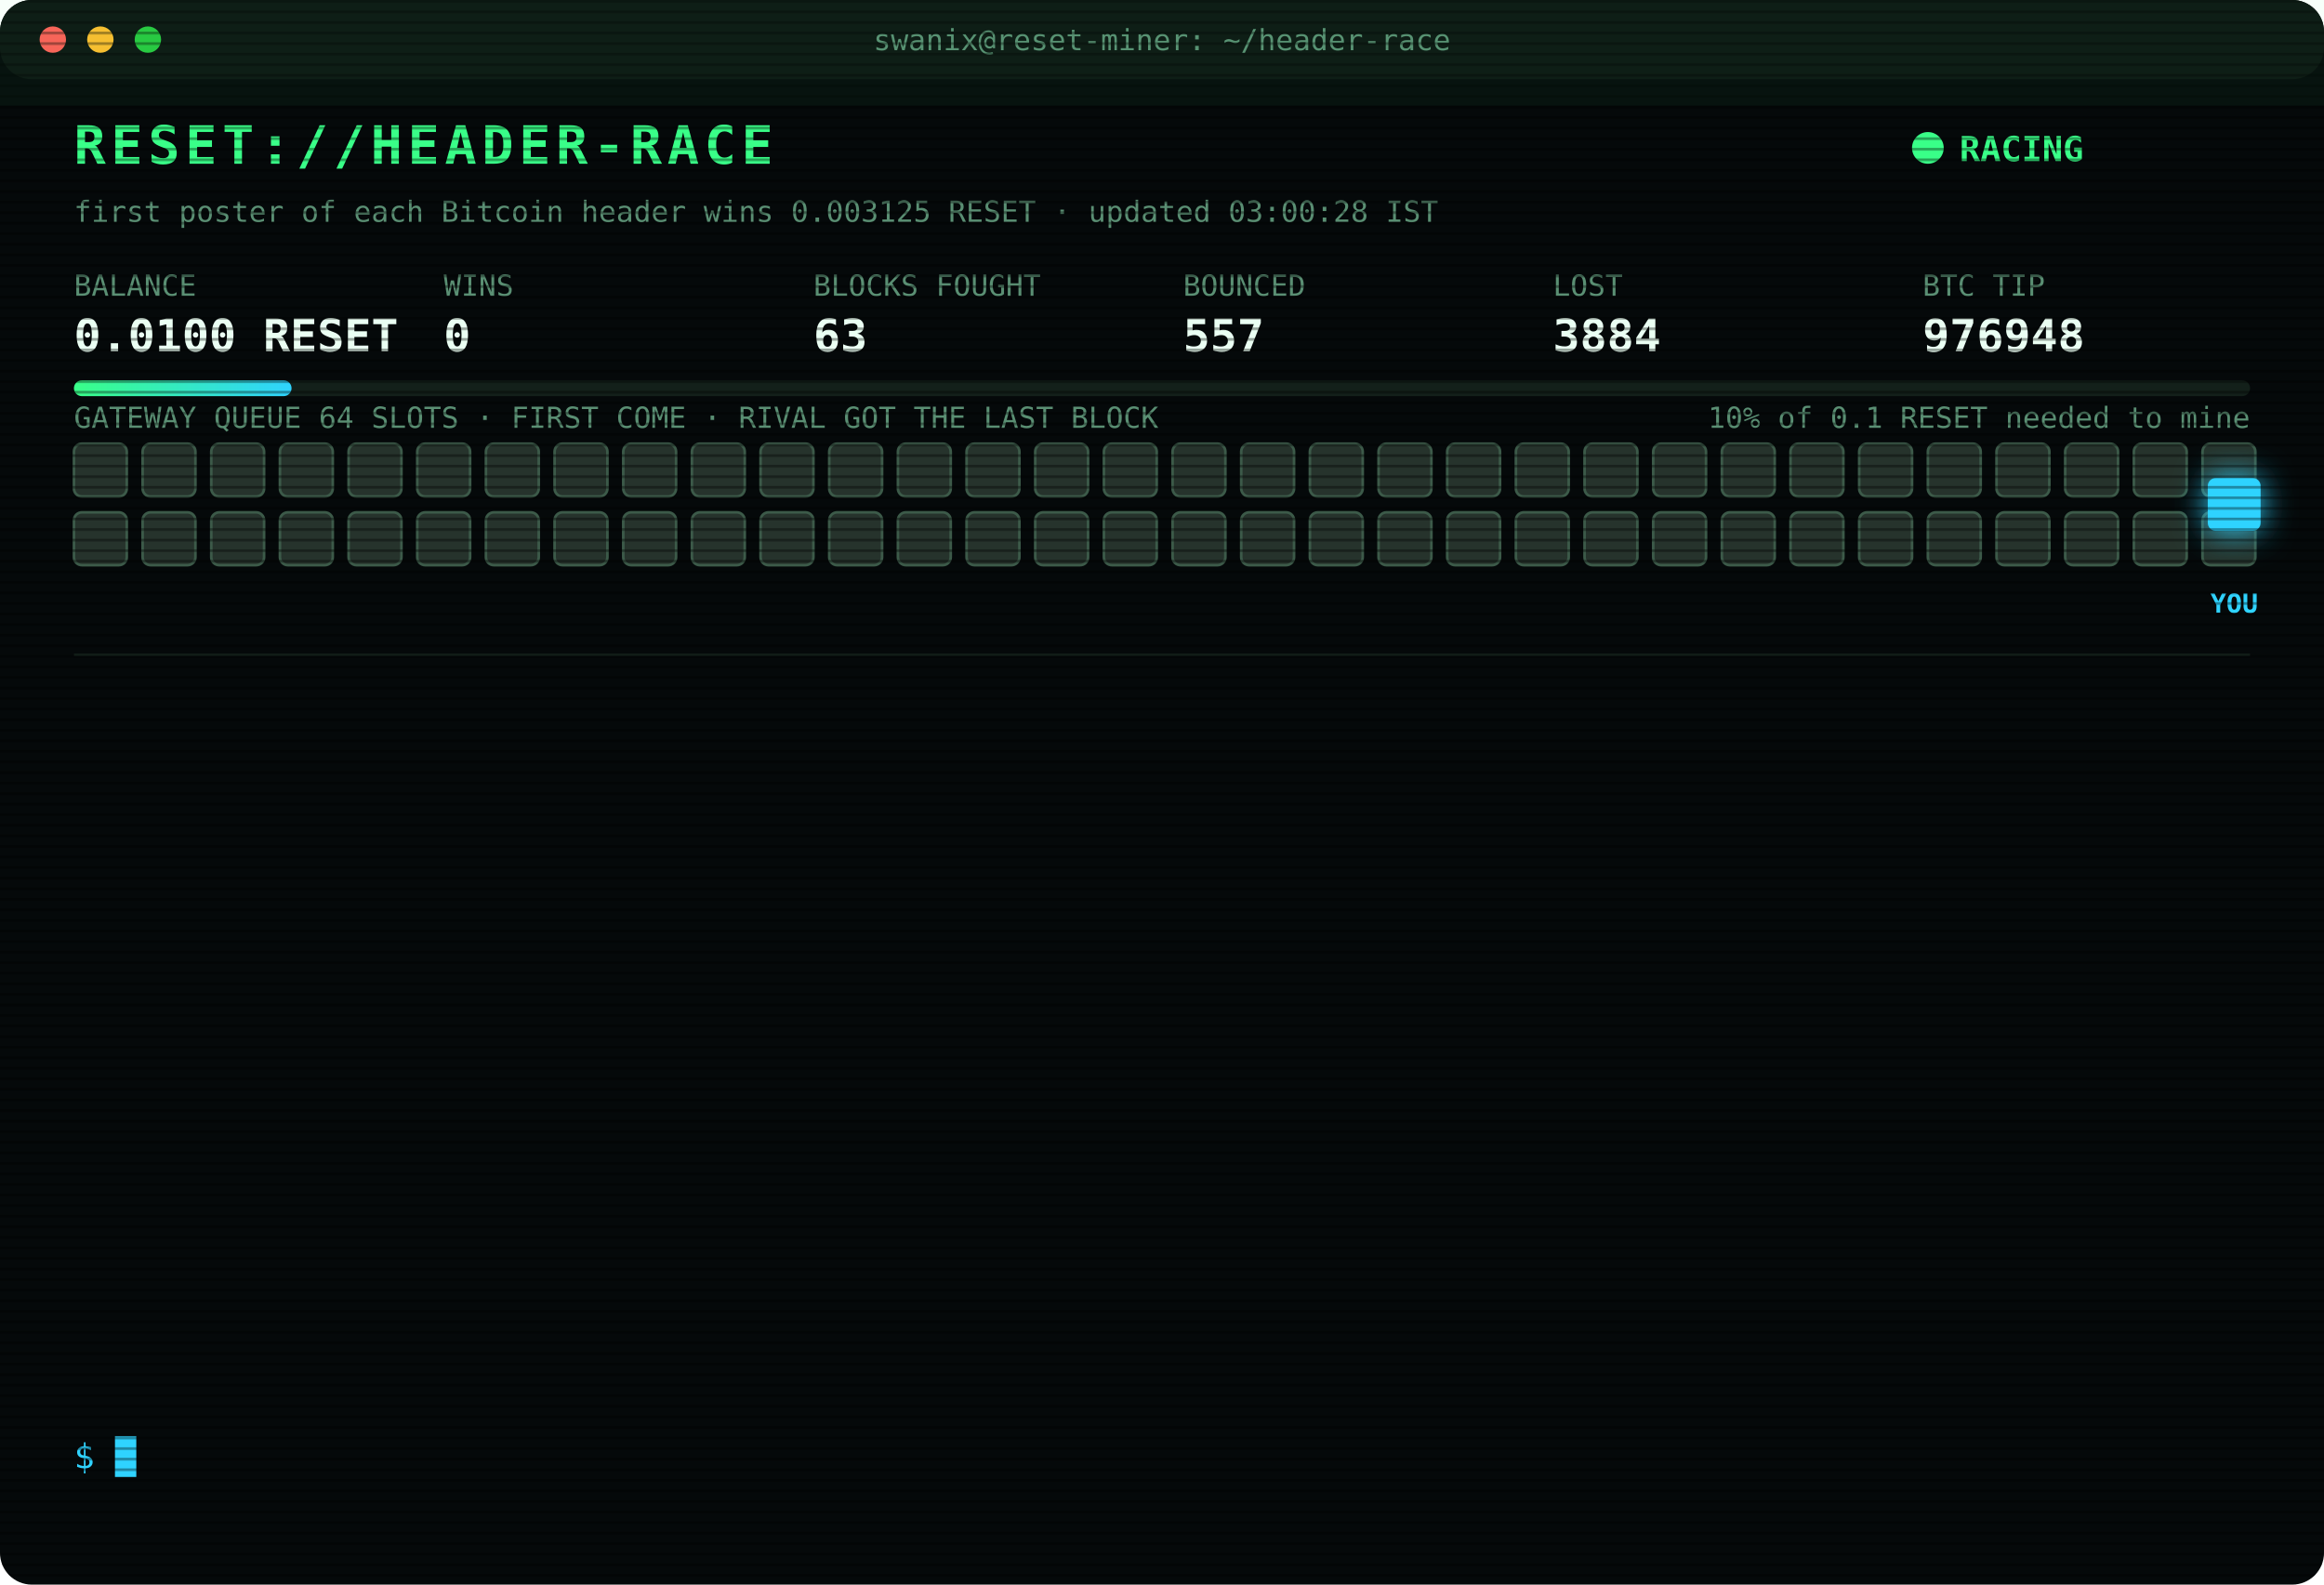
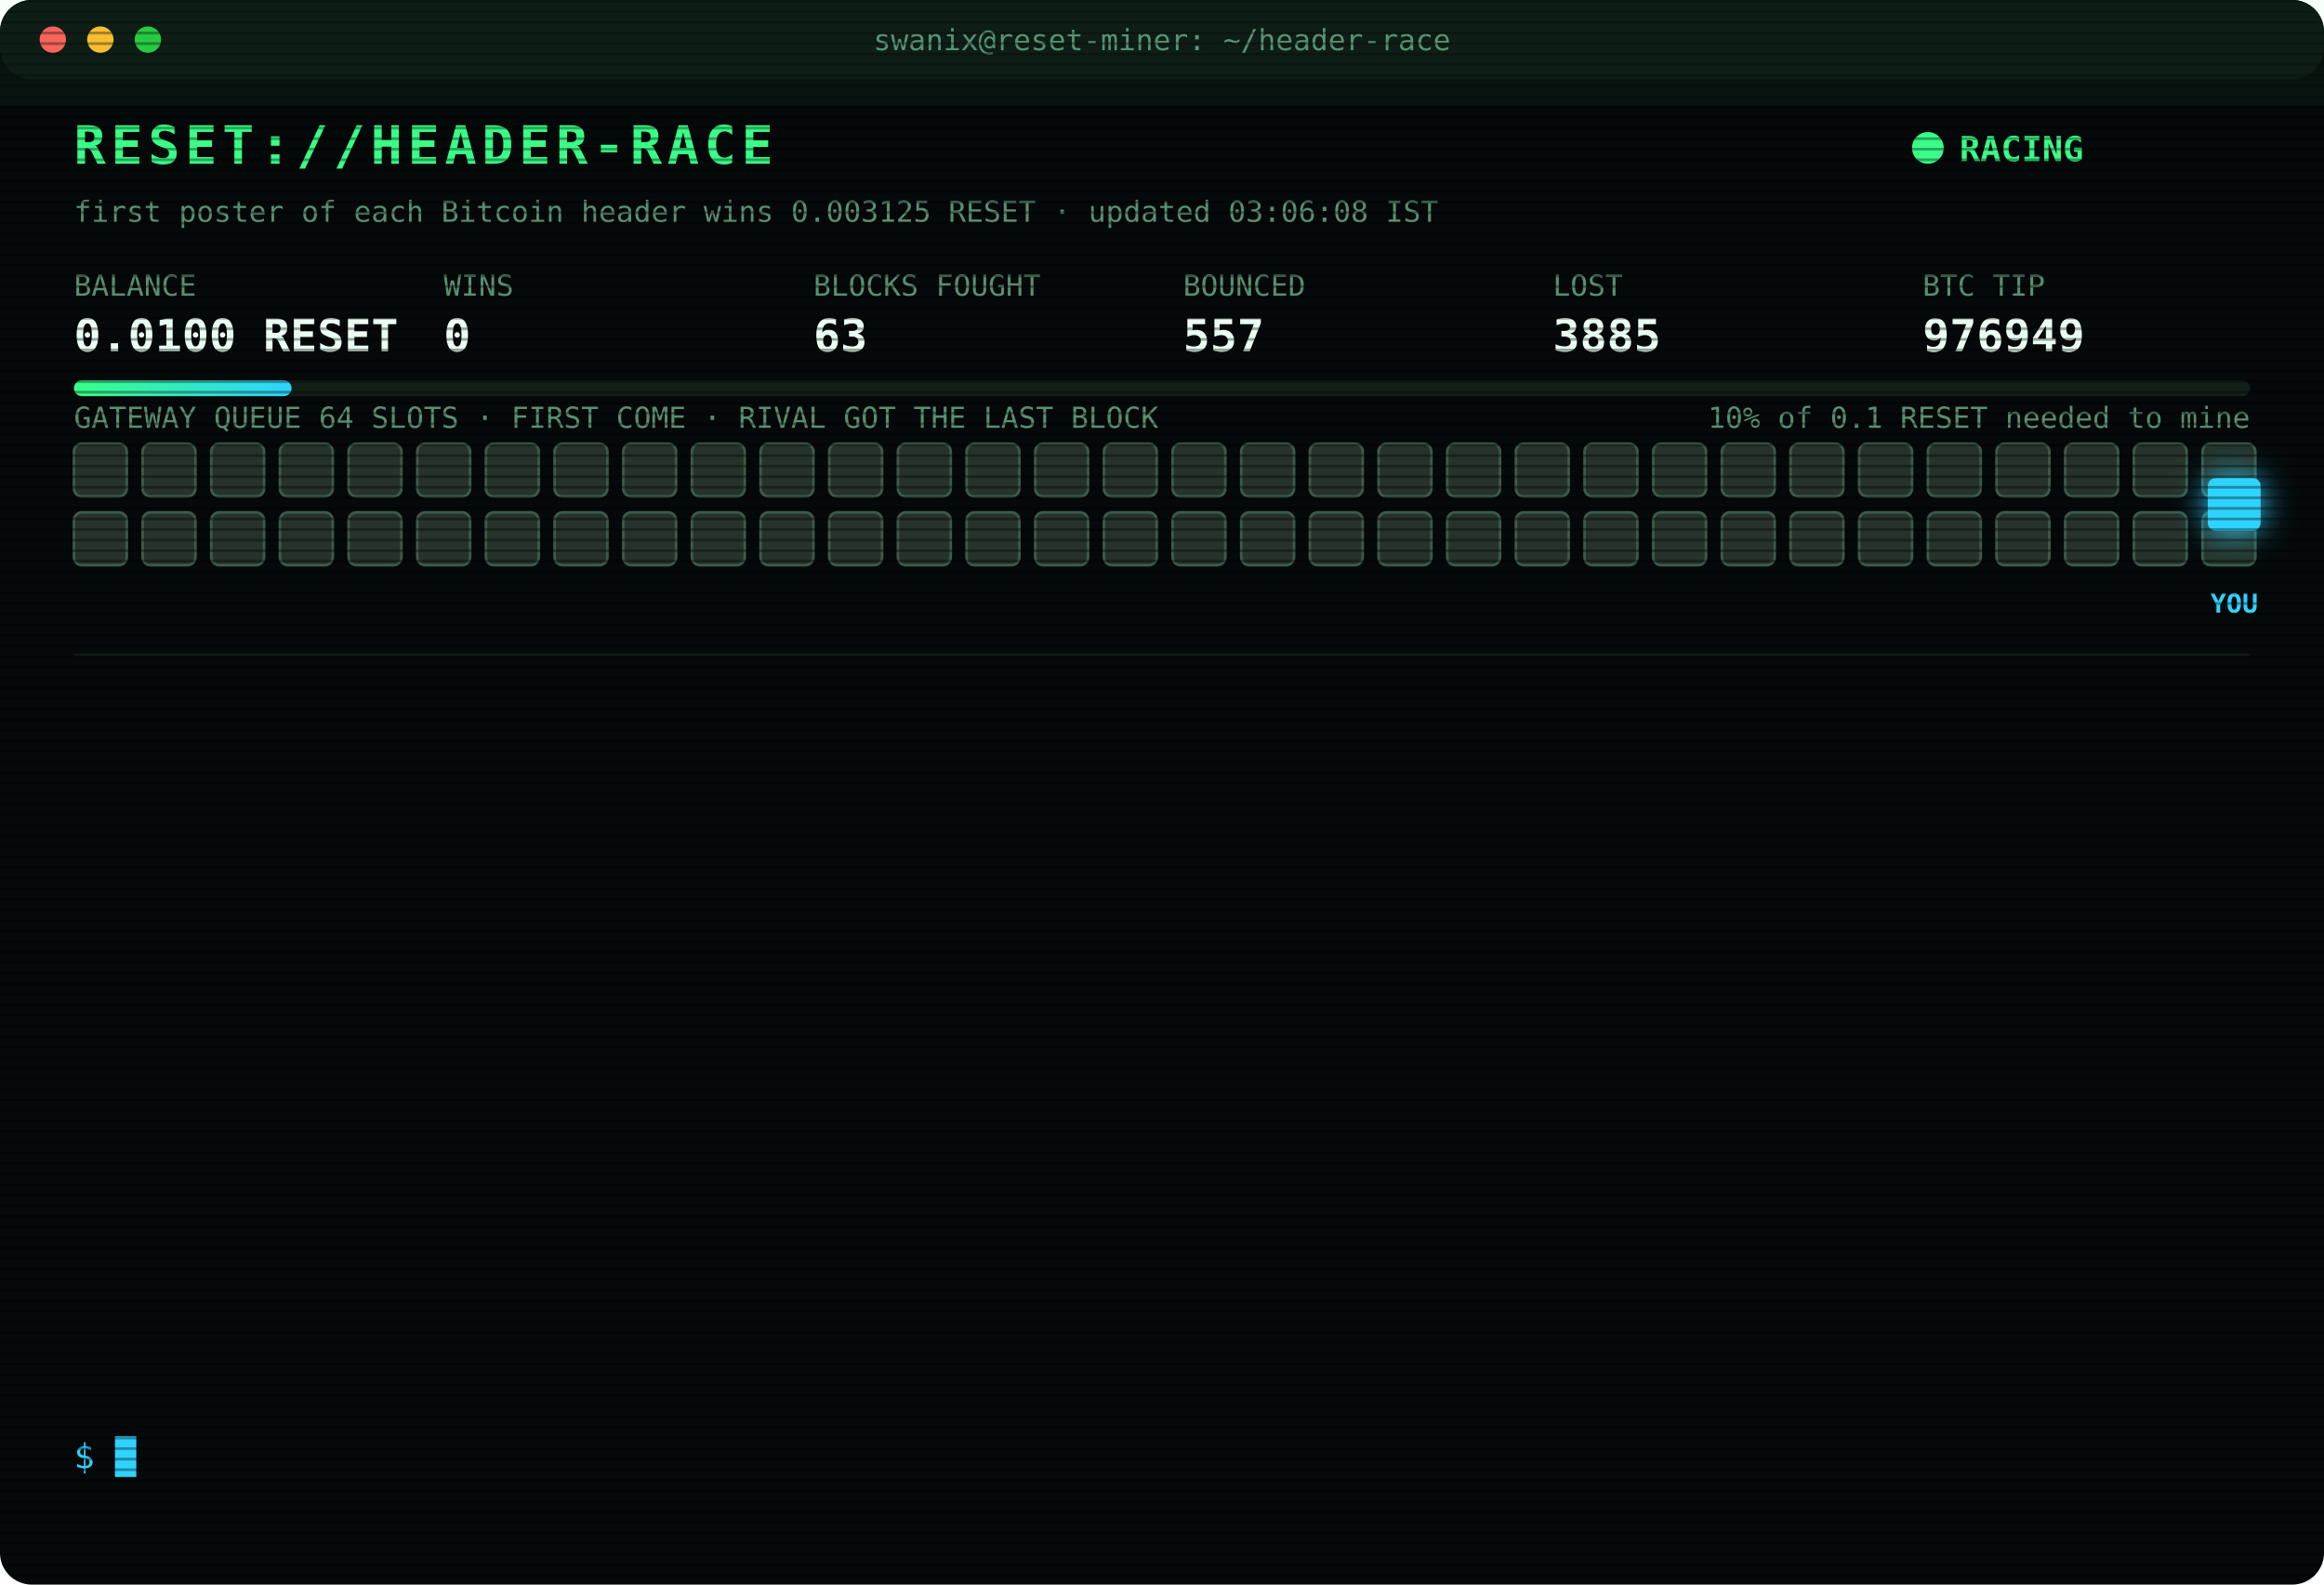
<svg xmlns="http://www.w3.org/2000/svg" width="880" height="600" viewBox="0 0 880 600" font-family="ui-monospace,SFMono-Regular,Menlo,Consolas,monospace">
  <style>
text{font-size:13px;fill:#7CFFB2}
.title{font-size:20px;font-weight:700;fill:#39FF88;letter-spacing:2px;animation:glitch 3s infinite steps(1)}
.sub{fill:#2fd3ff}.k{fill:#5a8f73;font-size:11px}.v{font-size:17px;font-weight:700;fill:#eafff3}
.ts{fill:#3f6b56}.boot{fill:#2fd3ff}.dim{fill:#5a8f73}.bad{fill:#ff4d6d}.warn{fill:#ffd23f}.mag{fill:#ff5cf0}.win{fill:#39FF88;font-weight:700}
.tag{font-size:10px;fill:#2fd3ff;font-weight:700}
.rival{fill:#26332c;stroke:#3c5a49;animation:jam 1.2s infinite alternate}
.idle{fill:#141c18;stroke:#22302a;animation:breathe 4s infinite}
.me{fill:#2fd3ff;filter:drop-shadow(0 0 6px #2fd3ff)}
.hover{animation:nudge 1.1s infinite ease-in-out}.bounce{animation:kick 1.4s infinite}
.ln{opacity:0;animation:in .4s forwards}
.cur{animation:blink 1s infinite steps(1)}
.scan{animation:scan 6s infinite linear}
.led{animation:blink 1.4s infinite}
@keyframes in{from{opacity:0;transform:translateX(-6px)}to{opacity:1;transform:none}}
@keyframes blink{50%{opacity:0}}
@keyframes jam{to{fill:#33463b}}
@keyframes breathe{50%{opacity:.4}}
@keyframes nudge{50%{transform:translateX(-10px)}}
@keyframes kick{0%,100%{transform:none}30%{transform:translateX(-14px)}55%{transform:translateX(10px) translateY(-6px)}}
@keyframes glitch{0%,92%{transform:none}93%{transform:translateX(2px);fill:#ff4d6d}95%{transform:translateX(-2px);fill:#2fd3ff}97%{transform:none}}
@keyframes scan{from{transform:translateY(-40px)}to{transform:translateY(600px)}}
</style>
  <defs>
    <pattern id="sl" width="4" height="4" patternUnits="userSpaceOnUse">
      <rect width="4" height="1" fill="#000" opacity=".35" />
    </pattern>
    <linearGradient id="bar">
      <stop offset="0" stop-color="#39FF88" />
      <stop offset="1" stop-color="#2fd3ff" />
    </linearGradient>
  </defs>
  <rect width="880" height="600" rx="12" fill="#05090a" />
  <rect width="880" height="30" rx="12" fill="#0d1512" />
  <circle cx="20" cy="15" r="5" fill="#ff5f57" />
  <circle cx="38" cy="15" r="5" fill="#febc2e" />
  <circle cx="56" cy="15" r="5" fill="#28c840" />
  <text x="440" y="19" text-anchor="middle" class="k">swanix@reset-miner: ~/header-race</text>
  <text x="28" y="62" class="title">RESET://HEADER-RACE</text>
  <circle class="led" cx="730" cy="56" r="6" fill="#39FF88" />
  <text x="742" y="61" class="win">RACING</text>
-   <text x="28" y="84" class="k">first poster of each Bitcoin header wins 0.003125 RESET · updated 03:00:28 IST</text>
+   <text x="28" y="84" class="k">first poster of each Bitcoin header wins 0.003125 RESET · updated 03:06:08 IST</text>
  <text x="28" y="112" class="k">BALANCE</text>
  <text x="28" y="133" class="v">0.0100 RESET</text>
  <text x="168" y="112" class="k">WINS</text>
  <text x="168" y="133" class="v">0</text>
  <text x="308" y="112" class="k">BLOCKS FOUGHT</text>
  <text x="308" y="133" class="v">63</text>
  <text x="448" y="112" class="k">BOUNCED</text>
  <text x="448" y="133" class="v">557</text>
  <text x="588" y="112" class="k">LOST</text>
-   <text x="588" y="133" class="v">3884</text>
+   <text x="588" y="133" class="v">3885</text>
  <text x="728" y="112" class="k">BTC TIP</text>
-   <text x="728" y="133" class="v">976948</text>
+   <text x="728" y="133" class="v">976949</text>
  <rect x="28" y="144" width="824" height="6" rx="3" fill="#13201a" />
  <rect x="28" y="144" width="82.4" height="6" rx="3" fill="url(#bar)" />
  <text x="852" y="162" text-anchor="end" class="k">10% of 0.1 RESET needed to mine</text>
  <text x="28" y="162" class="k">GATEWAY QUEUE 64 SLOTS · FIRST COME · RIVAL GOT THE LAST BLOCK</text>
  <rect class="rival" x="28" y="168" width="20" height="20" rx="3" style="animation-delay:0.00s" />
  <rect class="rival" x="54" y="168" width="20" height="20" rx="3" style="animation-delay:0.05s" />
  <rect class="rival" x="80" y="168" width="20" height="20" rx="3" style="animation-delay:0.10s" />
  <rect class="rival" x="106" y="168" width="20" height="20" rx="3" style="animation-delay:0.15s" />
  <rect class="rival" x="132" y="168" width="20" height="20" rx="3" style="animation-delay:0.20s" />
  <rect class="rival" x="158" y="168" width="20" height="20" rx="3" style="animation-delay:0.25s" />
  <rect class="rival" x="184" y="168" width="20" height="20" rx="3" style="animation-delay:0.30s" />
  <rect class="rival" x="210" y="168" width="20" height="20" rx="3" style="animation-delay:0.35s" />
  <rect class="rival" x="236" y="168" width="20" height="20" rx="3" style="animation-delay:0.40s" />
  <rect class="rival" x="262" y="168" width="20" height="20" rx="3" style="animation-delay:0.45s" />
  <rect class="rival" x="288" y="168" width="20" height="20" rx="3" style="animation-delay:0.50s" />
  <rect class="rival" x="314" y="168" width="20" height="20" rx="3" style="animation-delay:0.55s" />
  <rect class="rival" x="340" y="168" width="20" height="20" rx="3" style="animation-delay:0.60s" />
  <rect class="rival" x="366" y="168" width="20" height="20" rx="3" style="animation-delay:0.65s" />
  <rect class="rival" x="392" y="168" width="20" height="20" rx="3" style="animation-delay:0.70s" />
  <rect class="rival" x="418" y="168" width="20" height="20" rx="3" style="animation-delay:0.75s" />
  <rect class="rival" x="444" y="168" width="20" height="20" rx="3" style="animation-delay:0.80s" />
  <rect class="rival" x="470" y="168" width="20" height="20" rx="3" style="animation-delay:0.85s" />
  <rect class="rival" x="496" y="168" width="20" height="20" rx="3" style="animation-delay:0.90s" />
  <rect class="rival" x="522" y="168" width="20" height="20" rx="3" style="animation-delay:0.95s" />
  <rect class="rival" x="548" y="168" width="20" height="20" rx="3" style="animation-delay:1.00s" />
  <rect class="rival" x="574" y="168" width="20" height="20" rx="3" style="animation-delay:1.05s" />
  <rect class="rival" x="600" y="168" width="20" height="20" rx="3" style="animation-delay:1.10s" />
  <rect class="rival" x="626" y="168" width="20" height="20" rx="3" style="animation-delay:1.15s" />
  <rect class="rival" x="652" y="168" width="20" height="20" rx="3" style="animation-delay:1.20s" />
  <rect class="rival" x="678" y="168" width="20" height="20" rx="3" style="animation-delay:1.25s" />
  <rect class="rival" x="704" y="168" width="20" height="20" rx="3" style="animation-delay:1.30s" />
  <rect class="rival" x="730" y="168" width="20" height="20" rx="3" style="animation-delay:1.35s" />
  <rect class="rival" x="756" y="168" width="20" height="20" rx="3" style="animation-delay:1.40s" />
  <rect class="rival" x="782" y="168" width="20" height="20" rx="3" style="animation-delay:1.45s" />
  <rect class="rival" x="808" y="168" width="20" height="20" rx="3" style="animation-delay:1.50s" />
  <rect class="rival" x="834" y="168" width="20" height="20" rx="3" style="animation-delay:1.55s" />
  <rect class="rival" x="28" y="194" width="20" height="20" rx="3" style="animation-delay:1.60s" />
  <rect class="rival" x="54" y="194" width="20" height="20" rx="3" style="animation-delay:1.65s" />
  <rect class="rival" x="80" y="194" width="20" height="20" rx="3" style="animation-delay:1.70s" />
  <rect class="rival" x="106" y="194" width="20" height="20" rx="3" style="animation-delay:1.75s" />
  <rect class="rival" x="132" y="194" width="20" height="20" rx="3" style="animation-delay:1.80s" />
  <rect class="rival" x="158" y="194" width="20" height="20" rx="3" style="animation-delay:1.85s" />
  <rect class="rival" x="184" y="194" width="20" height="20" rx="3" style="animation-delay:1.90s" />
  <rect class="rival" x="210" y="194" width="20" height="20" rx="3" style="animation-delay:1.95s" />
  <rect class="rival" x="236" y="194" width="20" height="20" rx="3" style="animation-delay:2.00s" />
  <rect class="rival" x="262" y="194" width="20" height="20" rx="3" style="animation-delay:2.05s" />
  <rect class="rival" x="288" y="194" width="20" height="20" rx="3" style="animation-delay:2.10s" />
  <rect class="rival" x="314" y="194" width="20" height="20" rx="3" style="animation-delay:2.15s" />
  <rect class="rival" x="340" y="194" width="20" height="20" rx="3" style="animation-delay:2.20s" />
  <rect class="rival" x="366" y="194" width="20" height="20" rx="3" style="animation-delay:2.25s" />
  <rect class="rival" x="392" y="194" width="20" height="20" rx="3" style="animation-delay:2.30s" />
  <rect class="rival" x="418" y="194" width="20" height="20" rx="3" style="animation-delay:2.35s" />
  <rect class="rival" x="444" y="194" width="20" height="20" rx="3" style="animation-delay:2.40s" />
  <rect class="rival" x="470" y="194" width="20" height="20" rx="3" style="animation-delay:2.45s" />
  <rect class="rival" x="496" y="194" width="20" height="20" rx="3" style="animation-delay:2.50s" />
  <rect class="rival" x="522" y="194" width="20" height="20" rx="3" style="animation-delay:2.55s" />
  <rect class="rival" x="548" y="194" width="20" height="20" rx="3" style="animation-delay:2.60s" />
  <rect class="rival" x="574" y="194" width="20" height="20" rx="3" style="animation-delay:2.65s" />
  <rect class="rival" x="600" y="194" width="20" height="20" rx="3" style="animation-delay:2.70s" />
  <rect class="rival" x="626" y="194" width="20" height="20" rx="3" style="animation-delay:2.75s" />
  <rect class="rival" x="652" y="194" width="20" height="20" rx="3" style="animation-delay:2.80s" />
  <rect class="rival" x="678" y="194" width="20" height="20" rx="3" style="animation-delay:2.85s" />
  <rect class="rival" x="704" y="194" width="20" height="20" rx="3" style="animation-delay:2.90s" />
  <rect class="rival" x="730" y="194" width="20" height="20" rx="3" style="animation-delay:2.95s" />
  <rect class="rival" x="756" y="194" width="20" height="20" rx="3" style="animation-delay:3.00s" />
  <rect class="rival" x="782" y="194" width="20" height="20" rx="3" style="animation-delay:3.05s" />
  <rect class="rival" x="808" y="194" width="20" height="20" rx="3" style="animation-delay:3.10s" />
  <rect class="rival" x="834" y="194" width="20" height="20" rx="3" style="animation-delay:3.15s" />
  <g class="hover">
    <rect class="me" x="836" y="181" width="20" height="20" rx="3" />
    <text class="tag" x="846" y="232" text-anchor="middle">YOU</text>
  </g>
  <line x1="28" x2="852" y1="248" y2="248" stroke="#13201a" />
  <g class="ln" style="animation-delay:0.40s">
-     <text x="28" y="270" class="ts">00:01:10</text>
-     <text x="104" y="270" class="bad">[LOST] #976936 taken by a rival miner</text>
+     <text x="28" y="270" class="ts">00:08:34</text>
+     <text x="104" y="270" class="bad">[LOST] #976937 taken by a rival miner</text>
  </g>
  <g class="ln" style="animation-delay:0.65s">
-     <text x="28" y="292" class="ts">00:08:34</text>
-     <text x="104" y="292" class="bad">[LOST] #976937 taken by a rival miner</text>
+     <text x="28" y="292" class="ts">00:18:12</text>
+     <text x="104" y="292" class="bad">[LOST] #976938 taken by a rival miner</text>
  </g>
  <g class="ln" style="animation-delay:0.90s">
-     <text x="28" y="314" class="ts">00:18:12</text>
-     <text x="104" y="314" class="bad">[LOST] #976938 taken by a rival miner</text>
+     <text x="28" y="314" class="ts">00:19:01</text>
+     <text x="104" y="314" class="bad">[LOST] #976939 taken by a rival miner</text>
  </g>
  <g class="ln" style="animation-delay:1.15s">
-     <text x="28" y="336" class="ts">00:19:01</text>
-     <text x="104" y="336" class="bad">[LOST] #976939 taken by a rival miner</text>
+     <text x="28" y="336" class="ts">00:22:18</text>
+     <text x="104" y="336" class="bad">[LOST] #976940 taken by a rival miner</text>
  </g>
  <g class="ln" style="animation-delay:1.40s">
-     <text x="28" y="358" class="ts">00:22:18</text>
-     <text x="104" y="358" class="bad">[LOST] #976940 taken by a rival miner</text>
+     <text x="28" y="358" class="ts">01:11:00</text>
+     <text x="104" y="358" class="bad">[LOST] #976941 taken by a rival miner</text>
  </g>
  <g class="ln" style="animation-delay:1.65s">
-     <text x="28" y="380" class="ts">01:11:00</text>
-     <text x="104" y="380" class="bad">[LOST] #976941 taken by a rival miner</text>
+     <text x="28" y="380" class="ts">01:16:40</text>
+     <text x="104" y="380" class="bad">[LOST] #976942 taken by a rival miner</text>
  </g>
  <g class="ln" style="animation-delay:1.90s">
-     <text x="28" y="402" class="ts">01:16:40</text>
-     <text x="104" y="402" class="bad">[LOST] #976942 taken by a rival miner</text>
+     <text x="28" y="402" class="ts">01:36:36</text>
+     <text x="104" y="402" class="bad">[LOST] #976943 taken by a rival miner</text>
  </g>
  <g class="ln" style="animation-delay:2.15s">
-     <text x="28" y="424" class="ts">01:36:36</text>
-     <text x="104" y="424" class="bad">[LOST] #976943 taken by a rival miner</text>
+     <text x="28" y="424" class="ts">01:59:34</text>
+     <text x="104" y="424" class="bad">[LOST] #976944 taken by a rival miner</text>
  </g>
  <g class="ln" style="animation-delay:2.40s">
-     <text x="28" y="446" class="ts">01:59:34</text>
-     <text x="104" y="446" class="bad">[LOST] #976944 taken by a rival miner</text>
+     <text x="28" y="446" class="ts">02:12:21</text>
+     <text x="104" y="446" class="bad">[LOST] #976945 taken by a rival miner</text>
  </g>
  <g class="ln" style="animation-delay:2.65s">
-     <text x="28" y="468" class="ts">02:12:21</text>
-     <text x="104" y="468" class="bad">[LOST] #976945 taken by a rival miner</text>
+     <text x="28" y="468" class="ts">02:23:16</text>
+     <text x="104" y="468" class="bad">[LOST] #976946 taken by a rival miner</text>
  </g>
  <g class="ln" style="animation-delay:2.90s">
-     <text x="28" y="490" class="ts">02:23:16</text>
-     <text x="104" y="490" class="bad">[LOST] #976946 taken by a rival miner</text>
+     <text x="28" y="490" class="ts">02:37:30</text>
+     <text x="104" y="490" class="bad">[LOST] #976947 taken by a rival miner</text>
  </g>
  <g class="ln" style="animation-delay:3.15s">
-     <text x="28" y="512" class="ts">02:37:30</text>
-     <text x="104" y="512" class="bad">[LOST] #976947 taken by a rival miner</text>
+     <text x="28" y="512" class="ts">02:52:23</text>
+     <text x="104" y="512" class="bad">[LOST] #976948 taken by a rival miner</text>
  </g>
  <g class="ln" style="animation-delay:3.40s">
-     <text x="28" y="534" class="ts">02:52:23</text>
-     <text x="104" y="534" class="bad">[LOST] #976948 taken by a rival miner</text>
+     <text x="28" y="534" class="ts">03:06:08</text>
+     <text x="104" y="534" class="bad">[LOST] #976949 taken by a rival miner</text>
  </g>
  <text x="28" y="556" class="sub">$ <tspan class="cur">█</tspan>
  </text>
  <rect width="880" height="600" rx="12" fill="url(#sl)" pointer-events="none" />
  <rect class="scan" width="880" height="40" fill="#39FF88" opacity=".04" />
</svg>
